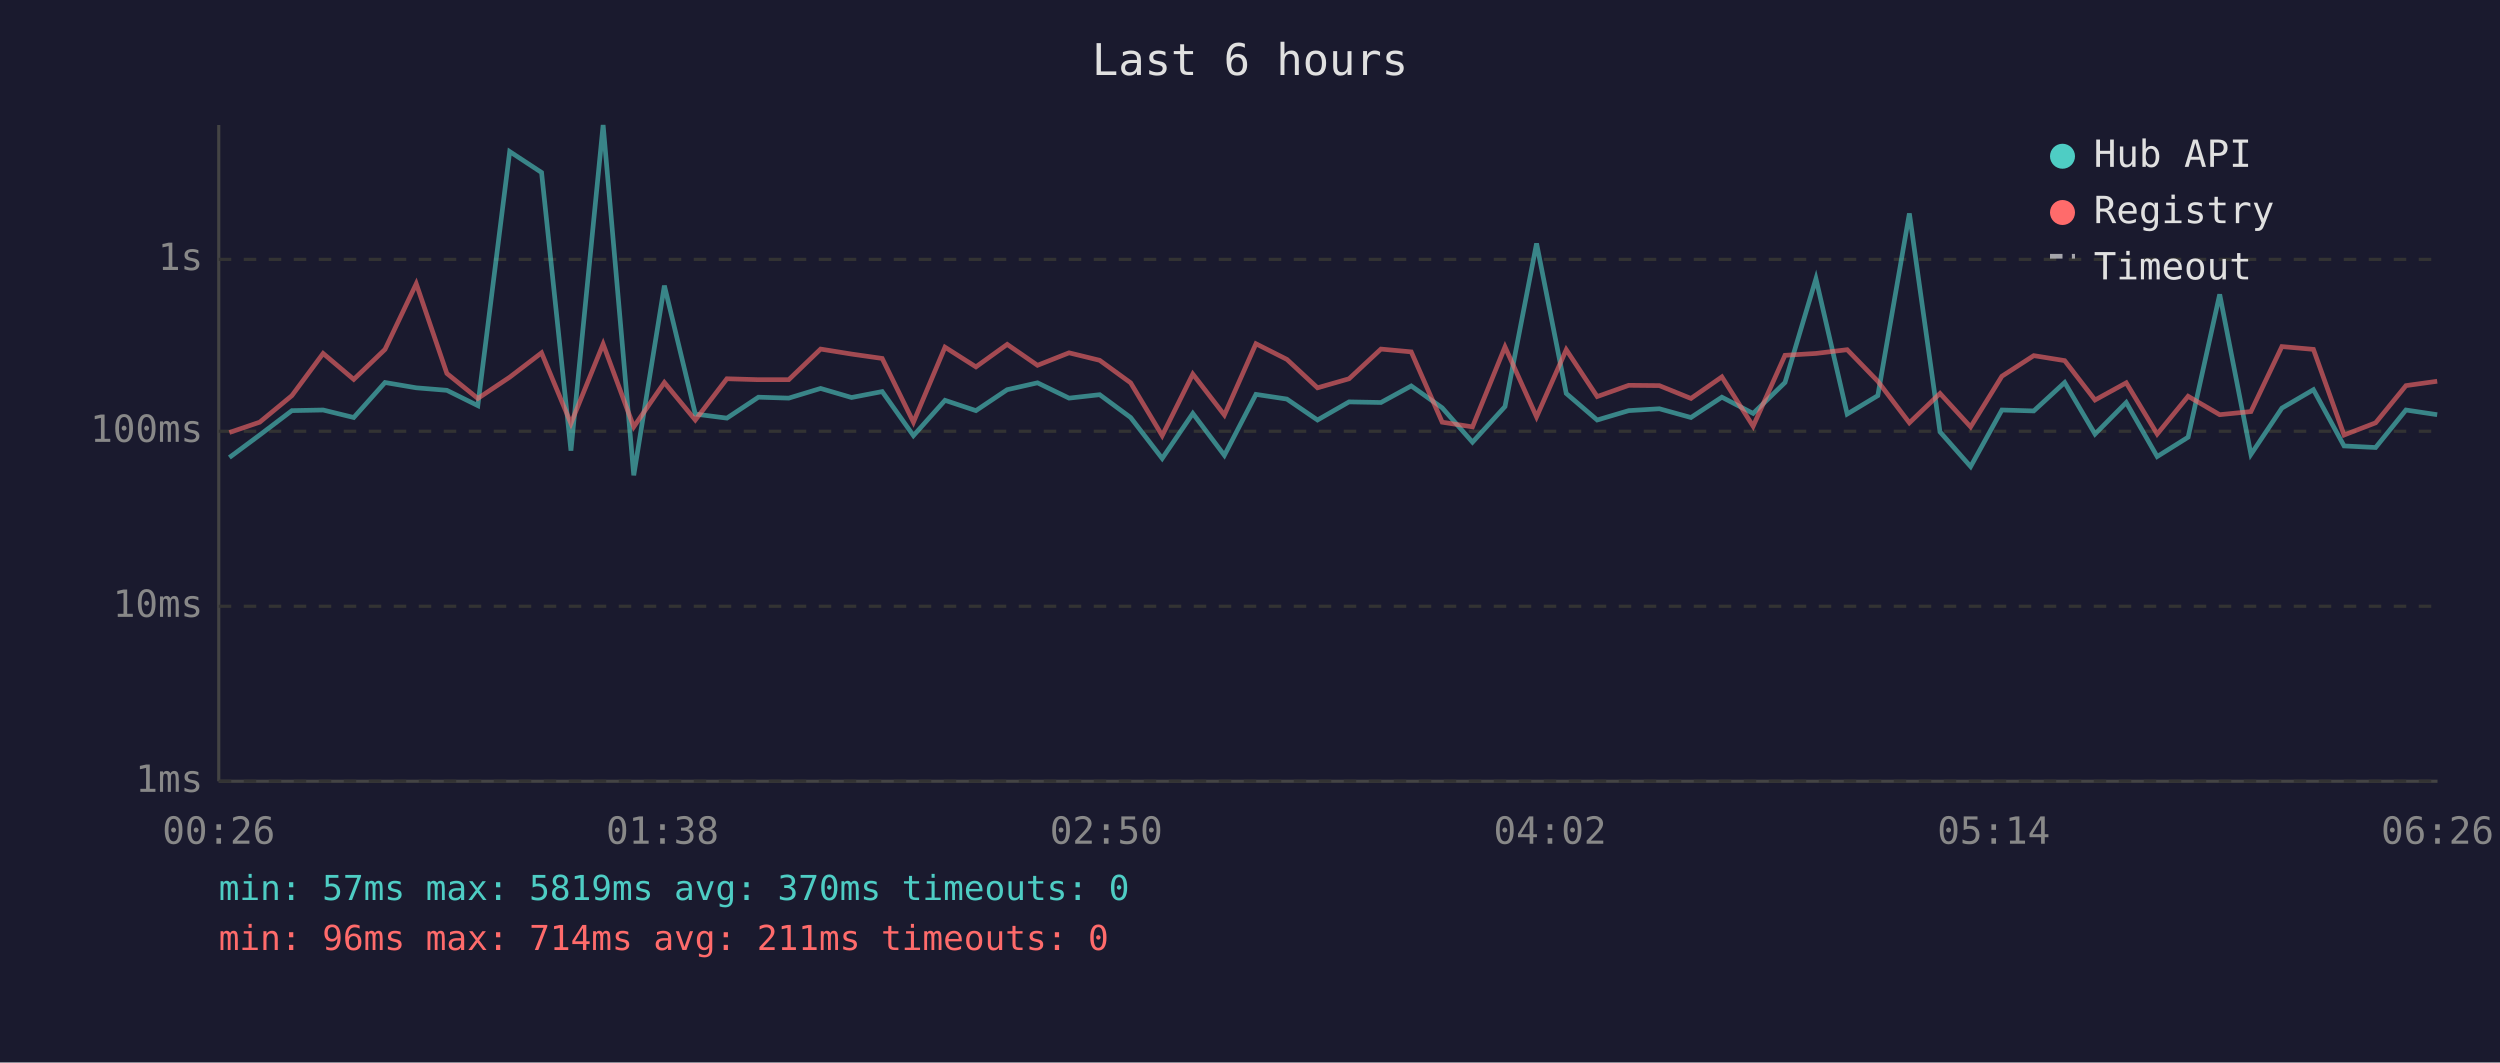
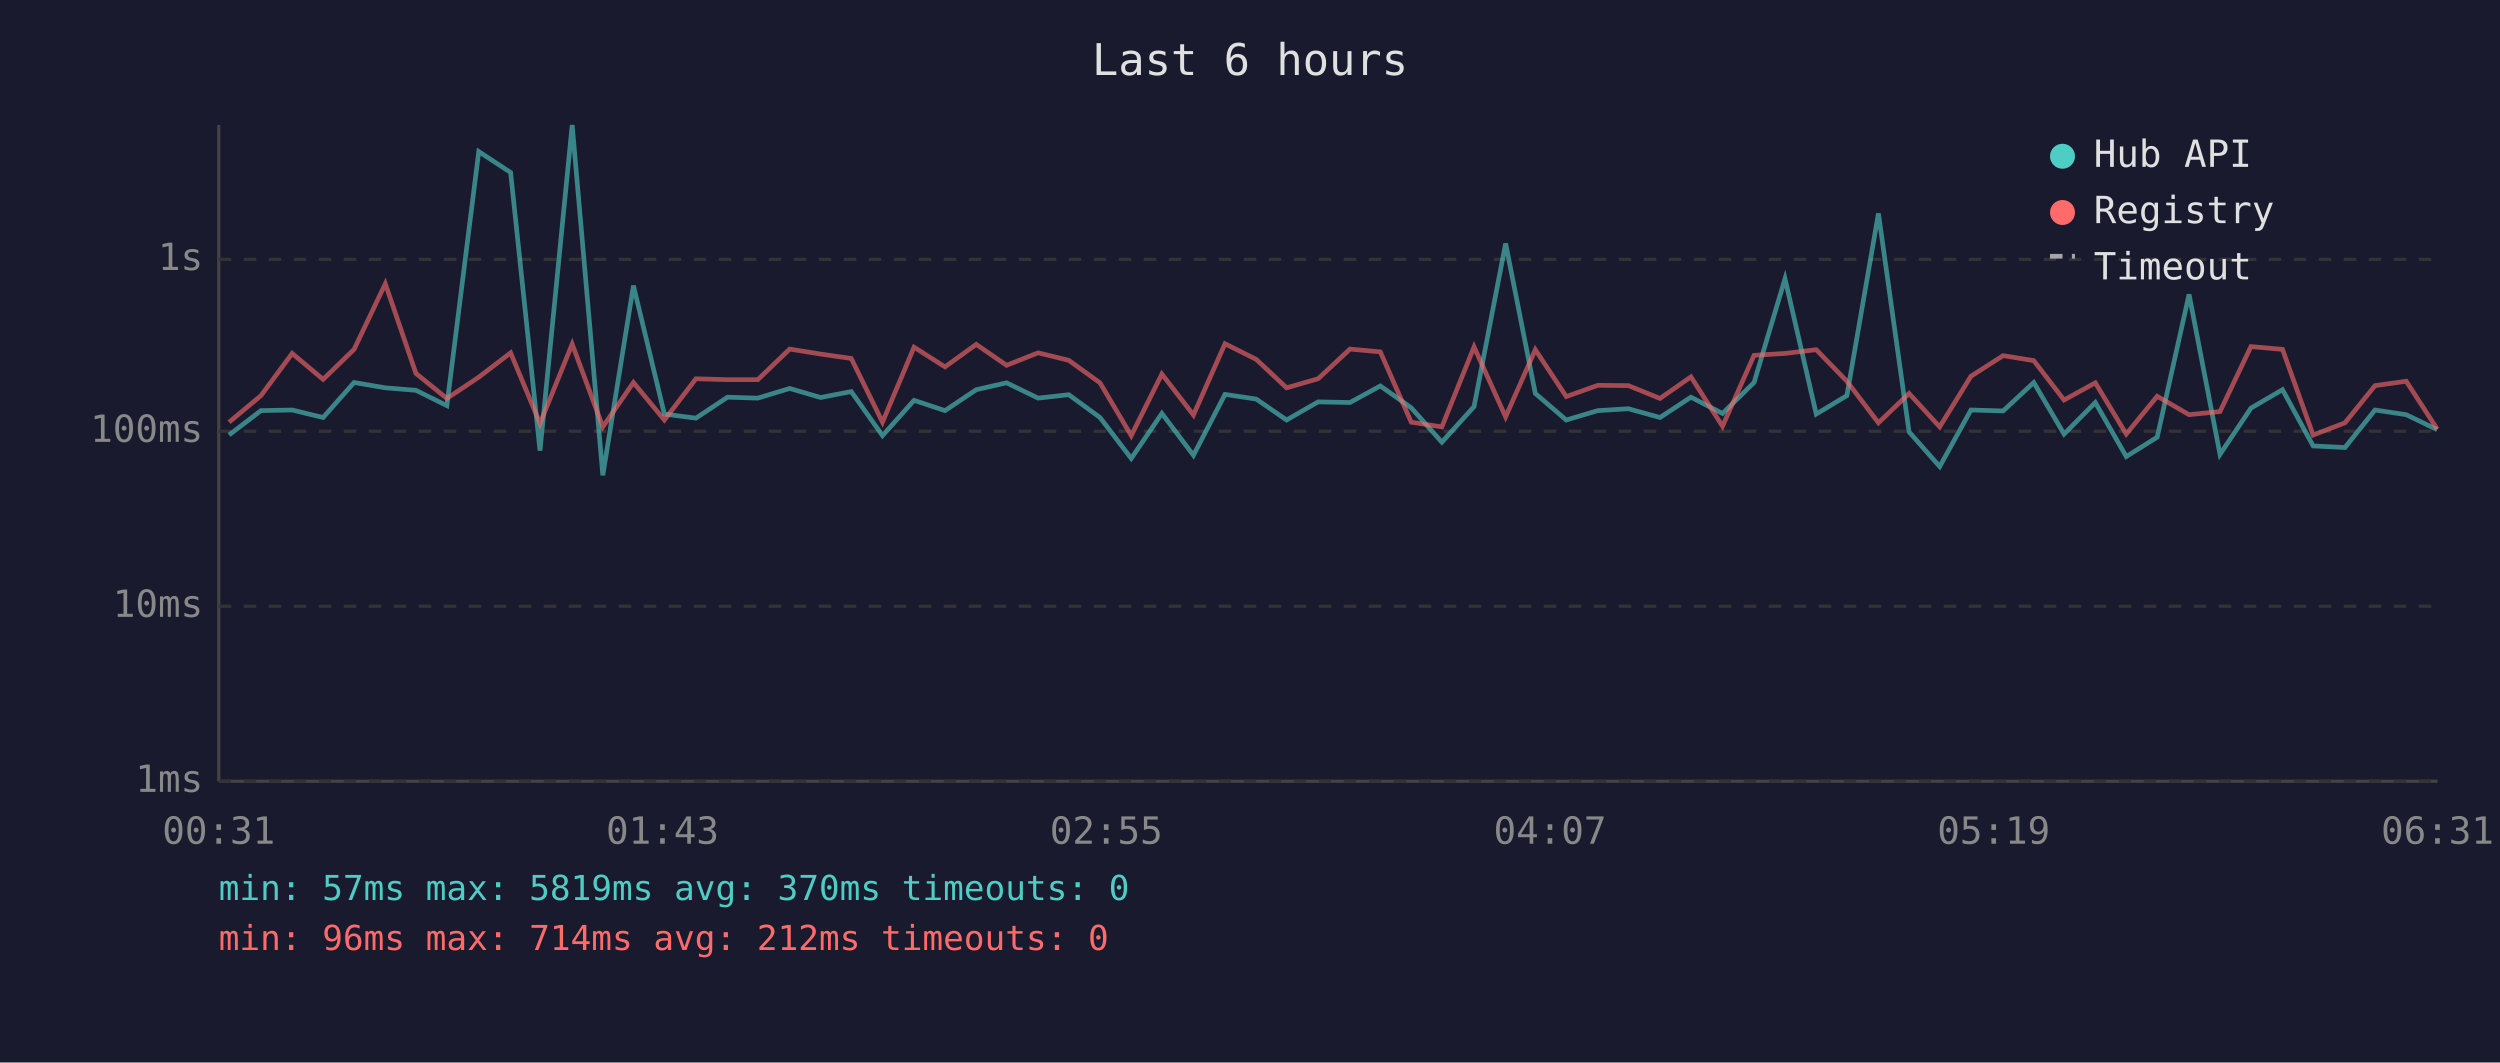
<svg xmlns="http://www.w3.org/2000/svg" viewBox="0 0 800 340" font-family="monospace" font-size="12">
  <rect width="800" height="340" fill="#1a1a2e" />
  <text x="400" y="24" fill="#e0e0e0" font-size="14" text-anchor="middle">Last 6 hours</text>
  <line x1="70" y1="40" x2="70" y2="250" stroke="#444" stroke-width="1" />
  <line x1="70" y1="250" x2="780" y2="250" stroke="#444" stroke-width="1" />
  <line x1="70" y1="250" x2="780" y2="250" stroke="#333" stroke-width="1" stroke-dasharray="4" />
  <text x="65" y="250" fill="#888" text-anchor="end" dominant-baseline="middle">1ms</text>
  <line x1="70" y1="194" x2="780" y2="194" stroke="#333" stroke-width="1" stroke-dasharray="4" />
  <text x="65" y="194" fill="#888" text-anchor="end" dominant-baseline="middle">10ms</text>
  <line x1="70" y1="138" x2="780" y2="138" stroke="#333" stroke-width="1" stroke-dasharray="4" />
  <text x="65" y="138" fill="#888" text-anchor="end" dominant-baseline="middle">100ms</text>
  <line x1="70" y1="83" x2="780" y2="83" stroke="#333" stroke-width="1" stroke-dasharray="4" />
  <text x="65" y="83" fill="#888" text-anchor="end" dominant-baseline="middle">1s</text>
-   <text x="70" y="270" fill="#888" text-anchor="middle">00:26</text>
-   <text x="212" y="270" fill="#888" text-anchor="middle">01:38</text>
-   <text x="354" y="270" fill="#888" text-anchor="middle">02:50</text>
-   <text x="496" y="270" fill="#888" text-anchor="middle">04:02</text>
-   <text x="638" y="270" fill="#888" text-anchor="middle">05:14</text>
-   <text x="780" y="270" fill="#888" text-anchor="middle">06:26</text>
-   <polyline points="73.4,146.4 83.1,139.2 93.4,131.4 103.4,131.2 113.2,133.6 123.2,122.4 133.2,124.1 143.0,124.9 152.9,129.8 163.1,48.5 173.3,55.2 182.7,144.2 193.0,40.0 202.8,152.1 212.6,91.4 222.5,132.5 232.6,133.8 242.7,127.1 252.4,127.4 262.6,124.3 272.5,127.2 282.3,125.3 292.3,139.4 302.4,128.1 312.3,131.4 322.3,124.7 332.0,122.5 342.1,127.4 351.9,126.3 361.8,133.6 371.9,146.7 381.7,132.3 391.8,145.7 401.9,126.2 411.8,127.7 421.6,134.4 431.7,128.6 441.9,128.8 451.6,123.5 461.5,130.5 471.2,141.5 481.6,130.1 491.7,77.9 501.2,125.9 511.1,134.4 521.2,131.4 531.0,130.8 541.1,133.6 551.0,127.1 561.0,132.3 571.2,122.4 581.1,89.2 591.1,132.5 600.9,126.6 611.0,68.3 620.8,138.2 630.6,149.3 640.6,131.2 650.8,131.5 660.7,122.4 670.4,138.9 680.4,128.8 690.3,146.1 700.2,139.9 710.3,94.2 720.3,145.4 730.2,130.6 740.3,124.7 750.1,142.7 760.2,143.2 769.9,131.2 779.9,132.7" fill="none" stroke="#4ecdc4" stroke-width="1.5" opacity="0.6" />
-   <polyline points="73.4,138.4 83.1,135.1 93.4,126.6 103.4,113.1 113.2,121.4 123.2,111.8 133.2,90.8 143.0,119.5 152.9,127.5 163.1,120.7 173.3,112.9 182.7,135.5 193.0,110.1 202.8,136.6 212.6,122.4 222.5,134.4 232.6,121.2 242.7,121.5 252.4,121.5 262.6,111.7 272.5,113.3 282.3,114.7 292.3,135.1 302.4,111.1 312.3,117.4 322.3,110.2 332.0,116.9 342.1,112.9 351.9,115.3 361.8,122.5 371.9,139.4 381.7,119.7 391.8,132.8 401.9,110.0 411.8,115.0 421.6,124.1 431.7,121.2 441.9,111.7 451.6,112.6 461.5,135.1 471.2,136.6 481.6,111.0 491.7,133.4 501.2,111.9 511.1,126.9 521.2,123.3 531.0,123.4 541.1,127.5 551.0,120.6 561.0,136.4 571.2,113.7 581.1,113.1 591.1,111.9 600.9,122.0 611.0,135.3 620.8,125.9 630.6,136.6 640.6,120.4 650.8,113.8 660.7,115.4 670.4,128.0 680.4,122.5 690.3,138.9 700.2,126.8 710.3,132.7 720.3,131.7 730.2,110.9 740.3,111.8 750.1,139.2 760.2,135.3 769.9,123.4 779.9,122.0" fill="none" stroke="#ff6b6b" stroke-width="1.5" opacity="0.6" />
+   <text x="70" y="270" fill="#888" text-anchor="middle">00:31</text>
+   <text x="212" y="270" fill="#888" text-anchor="middle">01:43</text>
+   <text x="354" y="270" fill="#888" text-anchor="middle">02:55</text>
+   <text x="496" y="270" fill="#888" text-anchor="middle">04:07</text>
+   <text x="638" y="270" fill="#888" text-anchor="middle">05:19</text>
+   <text x="780" y="270" fill="#888" text-anchor="middle">06:31</text>
+   <polyline points="73.3,139.2 83.5,131.4 93.5,131.2 103.4,133.6 113.3,122.4 123.3,124.1 133.1,124.9 143.0,129.8 153.2,48.5 163.4,55.2 172.8,144.2 183.1,40.0 192.9,152.1 202.7,91.4 212.6,132.5 222.7,133.8 232.8,127.1 242.5,127.4 252.7,124.3 262.6,127.2 272.4,125.3 282.4,139.4 292.5,128.1 302.4,131.4 312.4,124.7 322.1,122.5 332.2,127.4 342.0,126.3 352.0,133.6 362.0,146.7 371.8,132.3 381.9,145.7 392.0,126.2 402.0,127.7 411.7,134.4 421.8,128.6 432.0,128.8 441.7,123.5 451.6,130.5 461.4,141.5 471.7,130.1 481.8,77.9 491.3,125.9 501.2,134.4 511.3,131.4 521.1,130.8 531.2,133.6 541.1,127.1 551.2,132.3 561.3,122.4 571.2,89.2 581.2,132.5 591.0,126.6 601.1,68.3 610.9,138.2 620.7,149.3 630.7,131.2 641.0,131.5 650.8,122.4 660.5,138.9 670.5,128.8 680.4,146.1 690.3,139.9 700.5,94.2 710.4,145.4 720.3,130.6 730.4,124.7 740.2,142.7 750.4,143.2 760.0,131.2 770.0,132.7 779.9,137.5" fill="none" stroke="#4ecdc4" stroke-width="1.5" opacity="0.6" />
+   <polyline points="73.3,135.1 83.5,126.6 93.5,113.1 103.4,121.4 113.3,111.8 123.3,90.8 133.1,119.5 143.0,127.5 153.2,120.7 163.4,112.9 172.8,135.5 183.1,110.1 192.9,136.6 202.7,122.4 212.6,134.4 222.7,121.2 232.8,121.5 242.5,121.5 252.7,111.7 262.6,113.3 272.4,114.7 282.4,135.1 292.5,111.1 302.4,117.4 312.4,110.2 322.1,116.9 332.2,112.9 342.0,115.3 352.0,122.5 362.0,139.4 371.8,119.7 381.9,132.8 392.0,110.0 402.0,115.0 411.7,124.1 421.8,121.2 432.0,111.7 441.7,112.6 451.6,135.1 461.4,136.6 471.7,111.0 481.8,133.4 491.3,111.9 501.2,126.9 511.3,123.3 521.1,123.4 531.2,127.5 541.1,120.6 551.2,136.4 561.3,113.7 571.2,113.1 581.2,111.9 591.0,122.0 601.1,135.3 610.9,125.9 620.7,136.6 630.7,120.4 641.0,113.8 650.8,115.4 660.5,128.0 670.5,122.5 680.4,138.9 690.3,126.8 700.5,132.7 710.4,131.7 720.3,110.9 730.4,111.8 740.2,139.2 750.4,135.3 760.0,123.4 770.0,122.0 779.9,137.3" fill="none" stroke="#ff6b6b" stroke-width="1.5" opacity="0.6" />
  <circle cx="660" cy="50" r="4" fill="#4ecdc4" />
  <text x="670" y="50" fill="#e0e0e0" dominant-baseline="middle">Hub API</text>
  <circle cx="660" cy="68" r="4" fill="#ff6b6b" />
  <text x="670" y="68" fill="#e0e0e0" dominant-baseline="middle">Registry</text>
  <line x1="656" y1="82" x2="664" y2="82" stroke="#e0e0e0" stroke-width="1.5" stroke-dasharray="4,3" opacity="0.7" />
  <text x="670" y="86" fill="#e0e0e0" dominant-baseline="middle">Timeout</text>
  <text x="70" y="288" fill="#4ecdc4" font-size="11">min: 57ms  max: 5819ms  avg: 370ms  timeouts: 0</text>
-   <text x="70" y="304" fill="#ff6b6b" font-size="11">min: 96ms  max: 714ms  avg: 211ms  timeouts: 0</text>
+   <text x="70" y="304" fill="#ff6b6b" font-size="11">min: 96ms  max: 714ms  avg: 212ms  timeouts: 0</text>
</svg>
